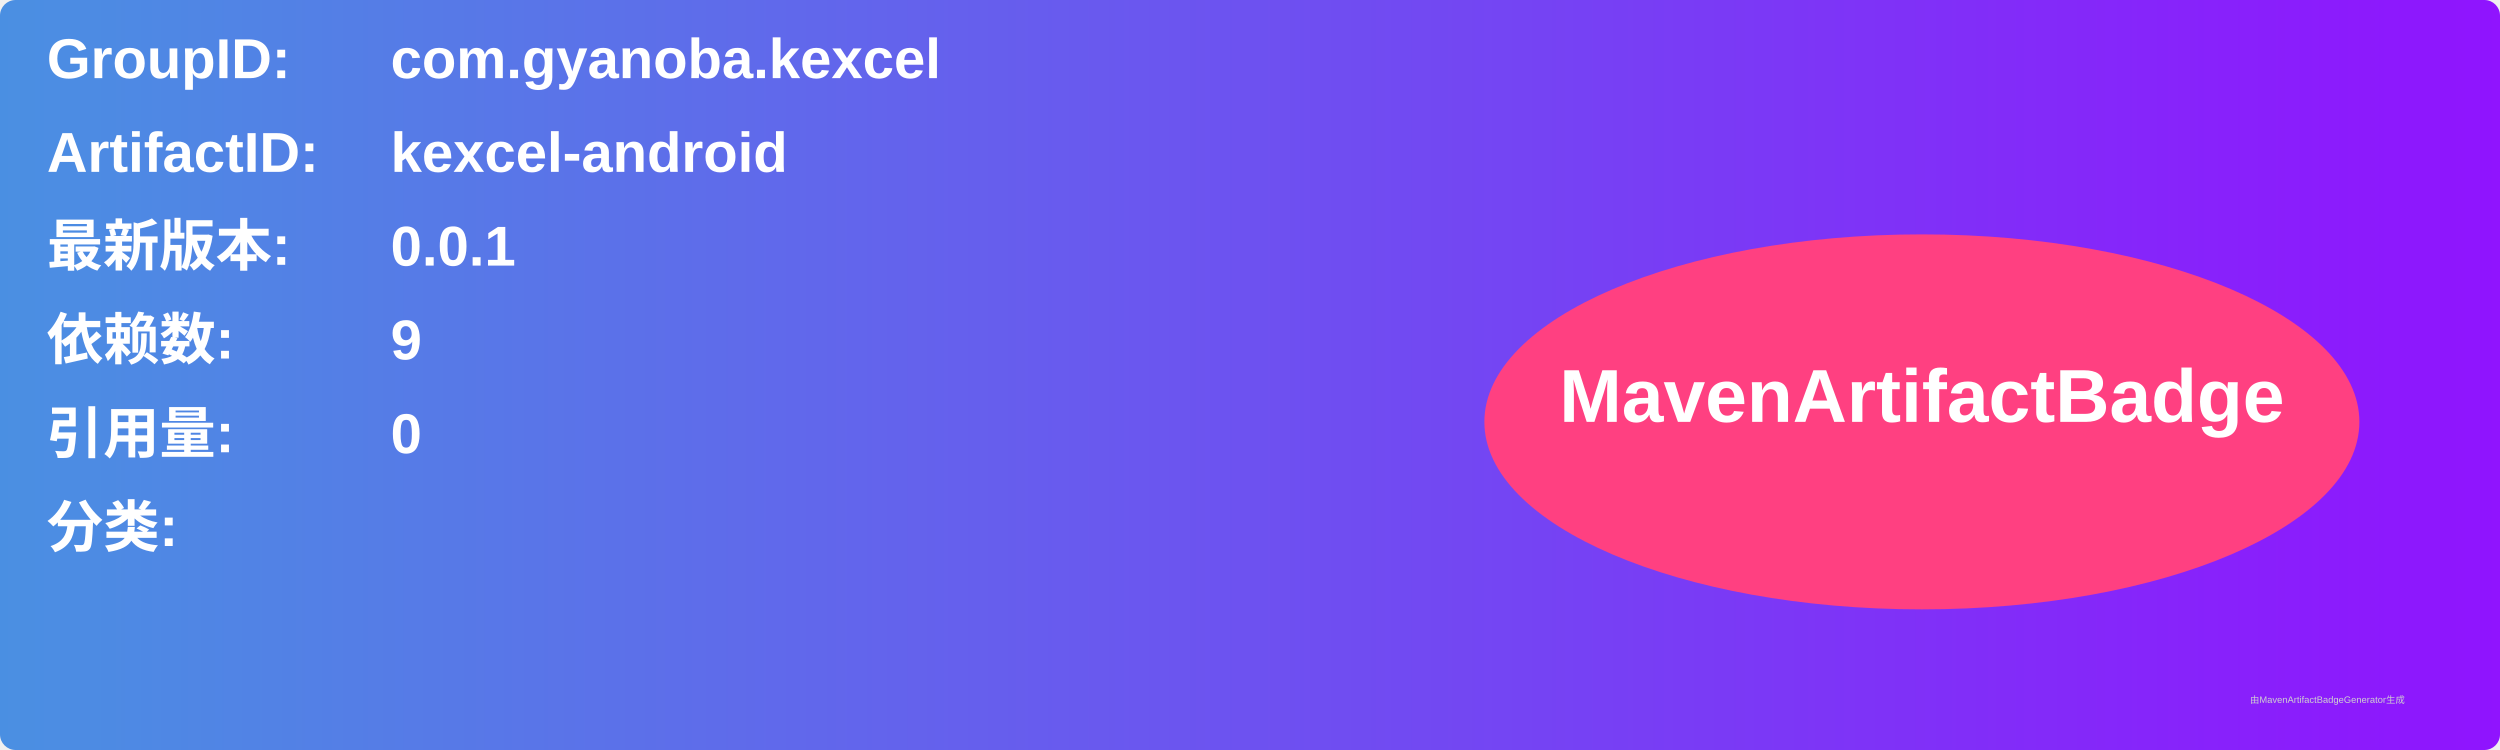
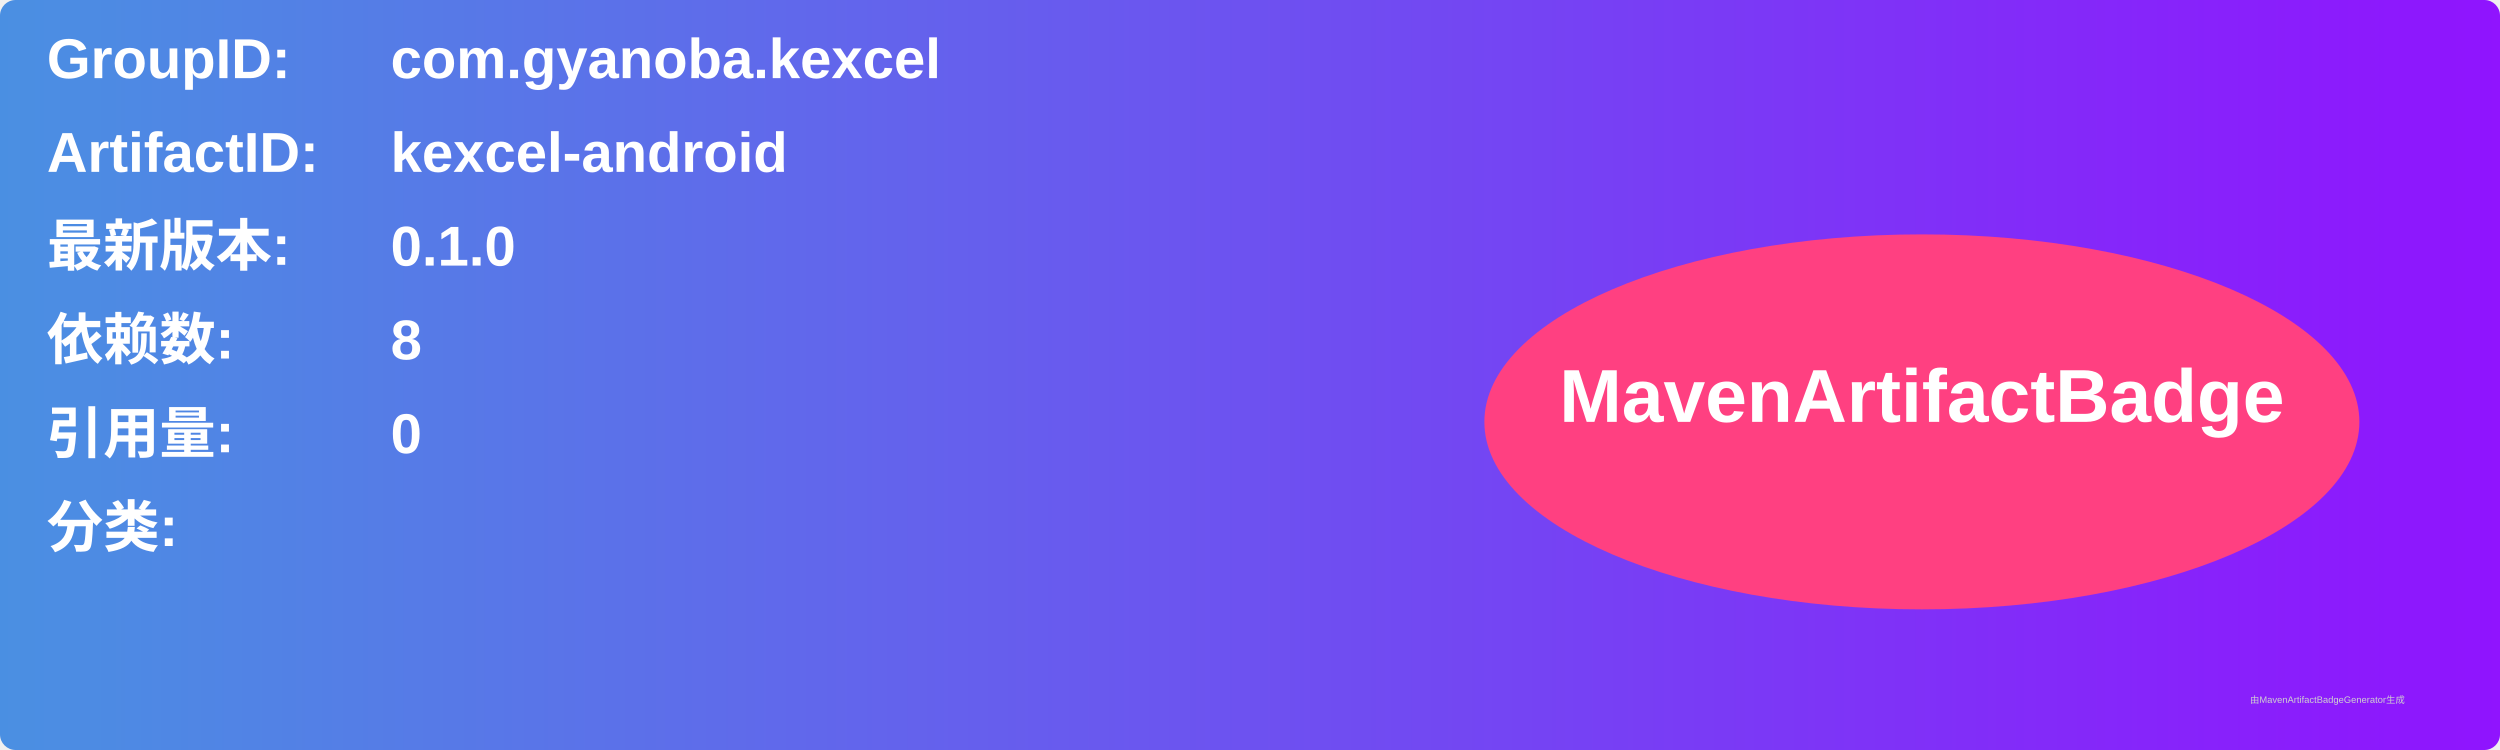
<svg xmlns="http://www.w3.org/2000/svg" width="800" height="240" viewBox="0 0 800 240">
  <linearGradient id="grad" x1="0%" y1="0%" x2="100%" y2="0%">
    <stop offset="0%" stop-color="#4a90e2" />
    <stop offset="100%" stop-color="#9013fe" />
  </linearGradient>
  <rect width="100%" height="100%" rx="5" ry="5" fill="url(#grad)" />
  <g transform="translate(15, 15)">
    <text x="0" y="10" font-family="Arial" font-size="18" fill="white" font-weight="bold" width="260">GroupID:</text>
    <text x="110" y="10" font-family="Arial" font-size="18" fill="white" font-weight="bold" width="460">com.gyanoba.kexcel</text>
    <text x="0" y="40" font-family="Arial" font-size="18" fill="white" font-weight="bold" width="260">ArtifactID:</text>
    <text x="110" y="40" font-family="Arial" font-size="18" fill="white" font-weight="bold" width="460">kexcel-android</text>
    <text x="0" y="70" font-family="Arial" font-size="18" fill="white" font-weight="bold">最新版本:</text>
    <text x="110" y="70" font-family="Arial" font-size="18" fill="white" font-weight="bold">
-       <tspan font-weight="bold">0.0.1</tspan>
+       <tspan font-weight="bold">0.1.0</tspan>
    </text>
    <text x="0" y="100" font-family="Arial" font-size="18" fill="white" font-weight="bold">依赖数: </text>
    <text x="110" y="100" font-family="Arial" font-size="18" fill="white">
-       <tspan font-weight="bold">9</tspan>
+       <tspan font-weight="bold">8</tspan>
    </text>
    <text x="0" y="130" font-family="Arial" font-size="18" fill="white" font-weight="bold">引用量: </text>
    <text x="110" y="130" font-family="Arial" font-size="18" fill="white">
      <tspan font-weight="bold">0</tspan>
    </text>
    <text x="0" y="160" font-family="Arial" font-size="18" fill="white" font-weight="bold">分类:</text>
    <text x="10" y="190" font-family="Arial" font-size="10" fill="white">
      <tspan font-weight="bold" />
    </text>
    <ellipse cx="600" cy="120" rx="140" ry="60" fill="#ff4081" />
    <text x="600" y="120" text-anchor="middle" font-family="Arial" font-size="24" fill="white" font-weight="bold">MavenArtifactBadge</text>
  </g>
  <text x="720" y="225" font-family="Arial" font-size="3" fill="#d0d0d0">由MavenArtifactBadgeGenerator生成</text>
</svg>
